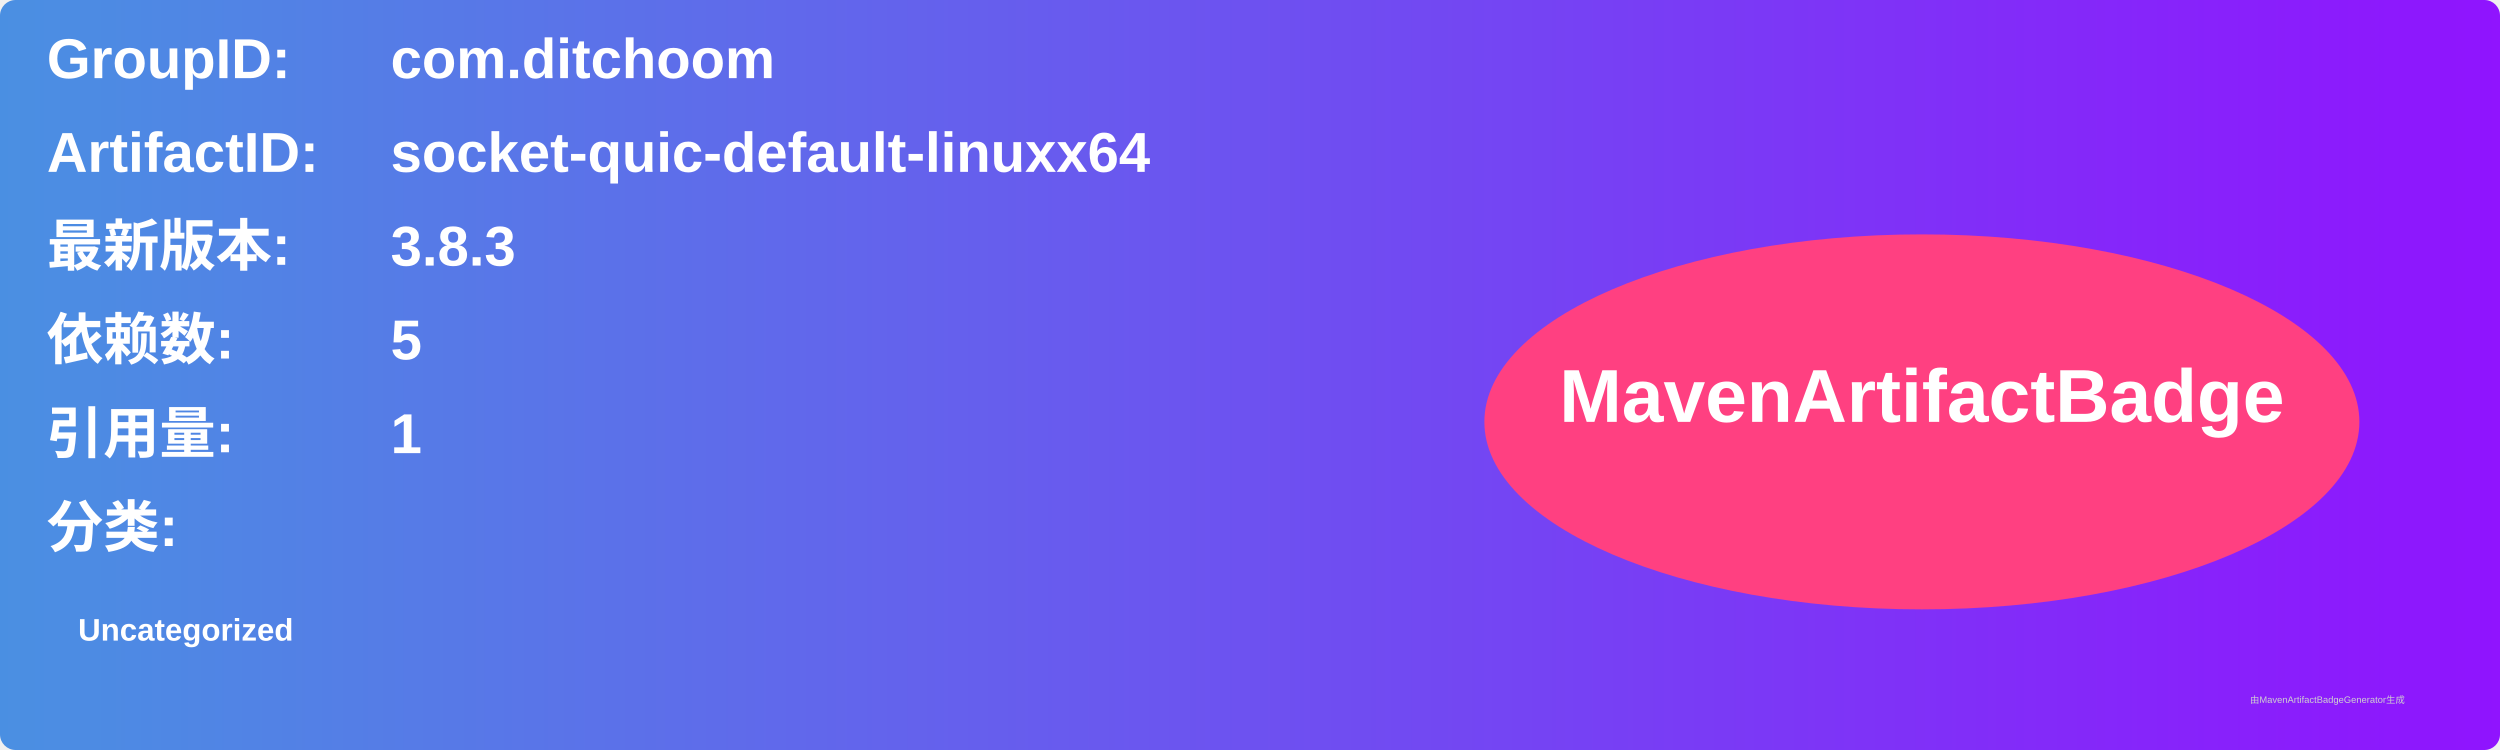
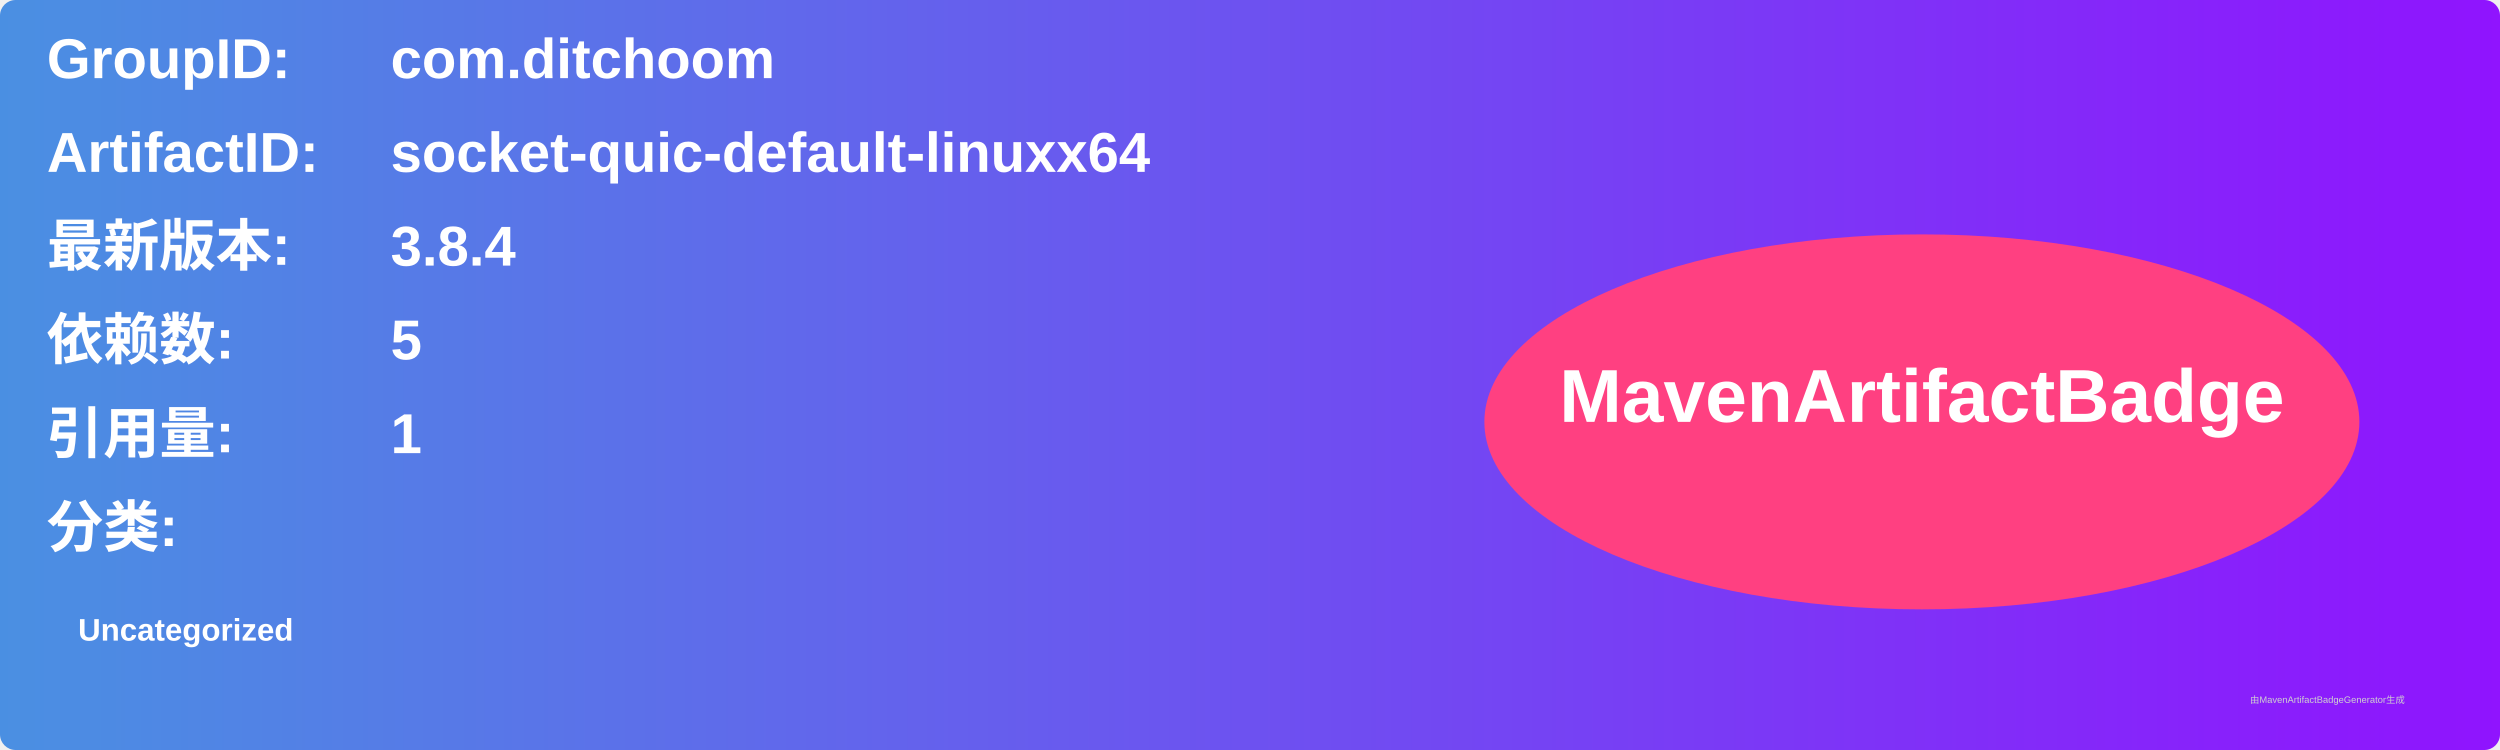
<svg xmlns="http://www.w3.org/2000/svg" width="800" height="240" viewBox="0 0 800 240">
  <linearGradient id="grad" x1="0%" y1="0%" x2="100%" y2="0%">
    <stop offset="0%" stop-color="#4a90e2" />
    <stop offset="100%" stop-color="#9013fe" />
  </linearGradient>
  <rect width="100%" height="100%" rx="5" ry="5" fill="url(#grad)" />
  <g transform="translate(15, 15)">
    <text x="0" y="10" font-family="Arial" font-size="18" fill="white" font-weight="bold" width="260">GroupID:</text>
    <text x="110" y="10" font-family="Arial" font-size="18" fill="white" font-weight="bold" width="460">com.ditchoom</text>
    <text x="0" y="40" font-family="Arial" font-size="18" fill="white" font-weight="bold" width="260">ArtifactID:</text>
    <text x="110" y="40" font-family="Arial" font-size="18" fill="white" font-weight="bold" width="460">socket-quic-default-linuxx64</text>
    <text x="0" y="70" font-family="Arial" font-size="18" fill="white" font-weight="bold">最新版本:</text>
    <text x="110" y="70" font-family="Arial" font-size="18" fill="white" font-weight="bold">
-       <tspan font-weight="bold">3.8.3</tspan>
+       <tspan font-weight="bold">3.8.4</tspan>
    </text>
    <text x="0" y="100" font-family="Arial" font-size="18" fill="white" font-weight="bold">依赖数: </text>
    <text x="110" y="100" font-family="Arial" font-size="18" fill="white">
      <tspan font-weight="bold">5</tspan>
    </text>
    <text x="0" y="130" font-family="Arial" font-size="18" fill="white" font-weight="bold">引用量: </text>
    <text x="110" y="130" font-family="Arial" font-size="18" fill="white">
      <tspan font-weight="bold">1</tspan>
    </text>
    <text x="0" y="160" font-family="Arial" font-size="18" fill="white" font-weight="bold">分类:</text>
    <text x="10" y="190" font-family="Arial" font-size="10" fill="white">
      <tspan font-weight="bold">Uncategorized</tspan>
    </text>
    <ellipse cx="600" cy="120" rx="140" ry="60" fill="#ff4081" />
    <text x="600" y="120" text-anchor="middle" font-family="Arial" font-size="24" fill="white" font-weight="bold">MavenArtifactBadge</text>
  </g>
  <text x="720" y="225" font-family="Arial" font-size="3" fill="#d0d0d0">由MavenArtifactBadgeGenerator生成</text>
</svg>
